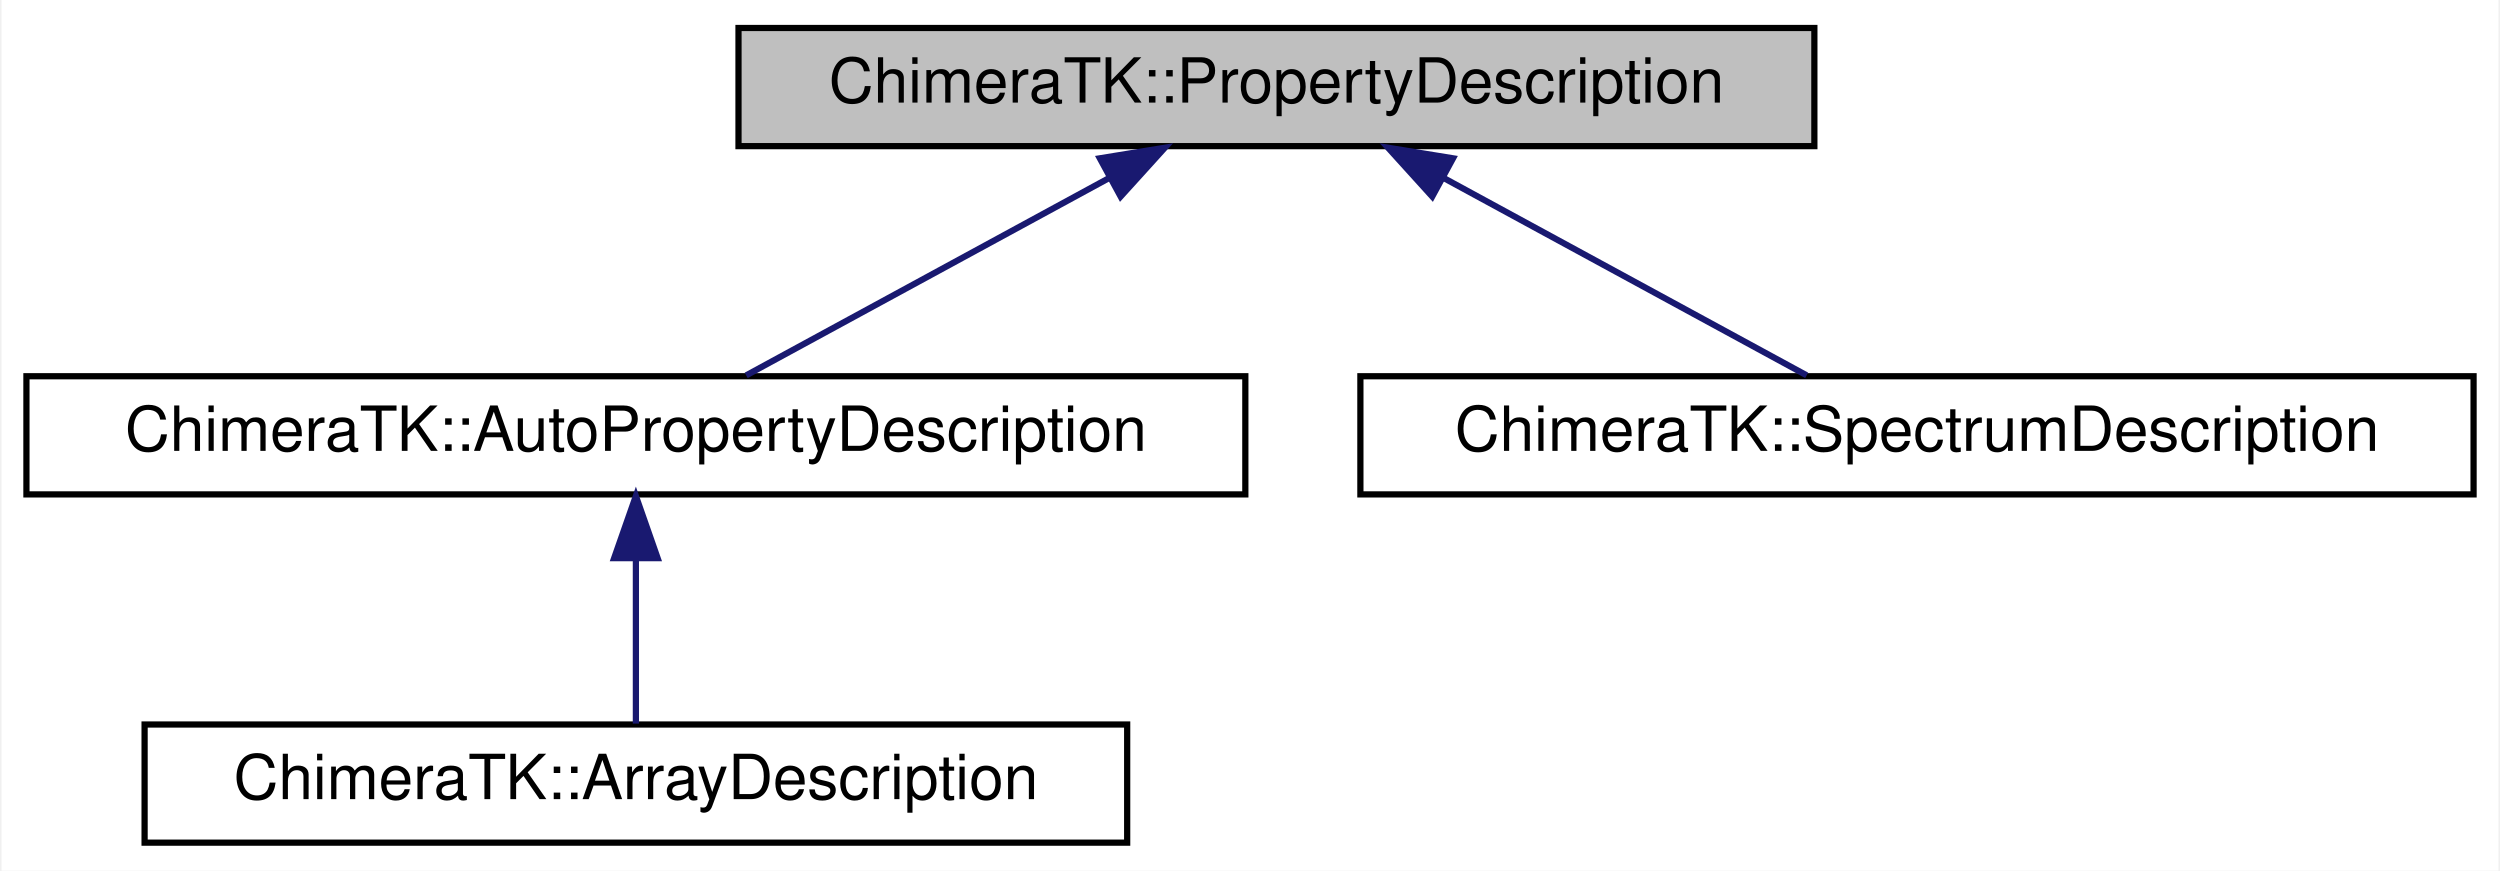
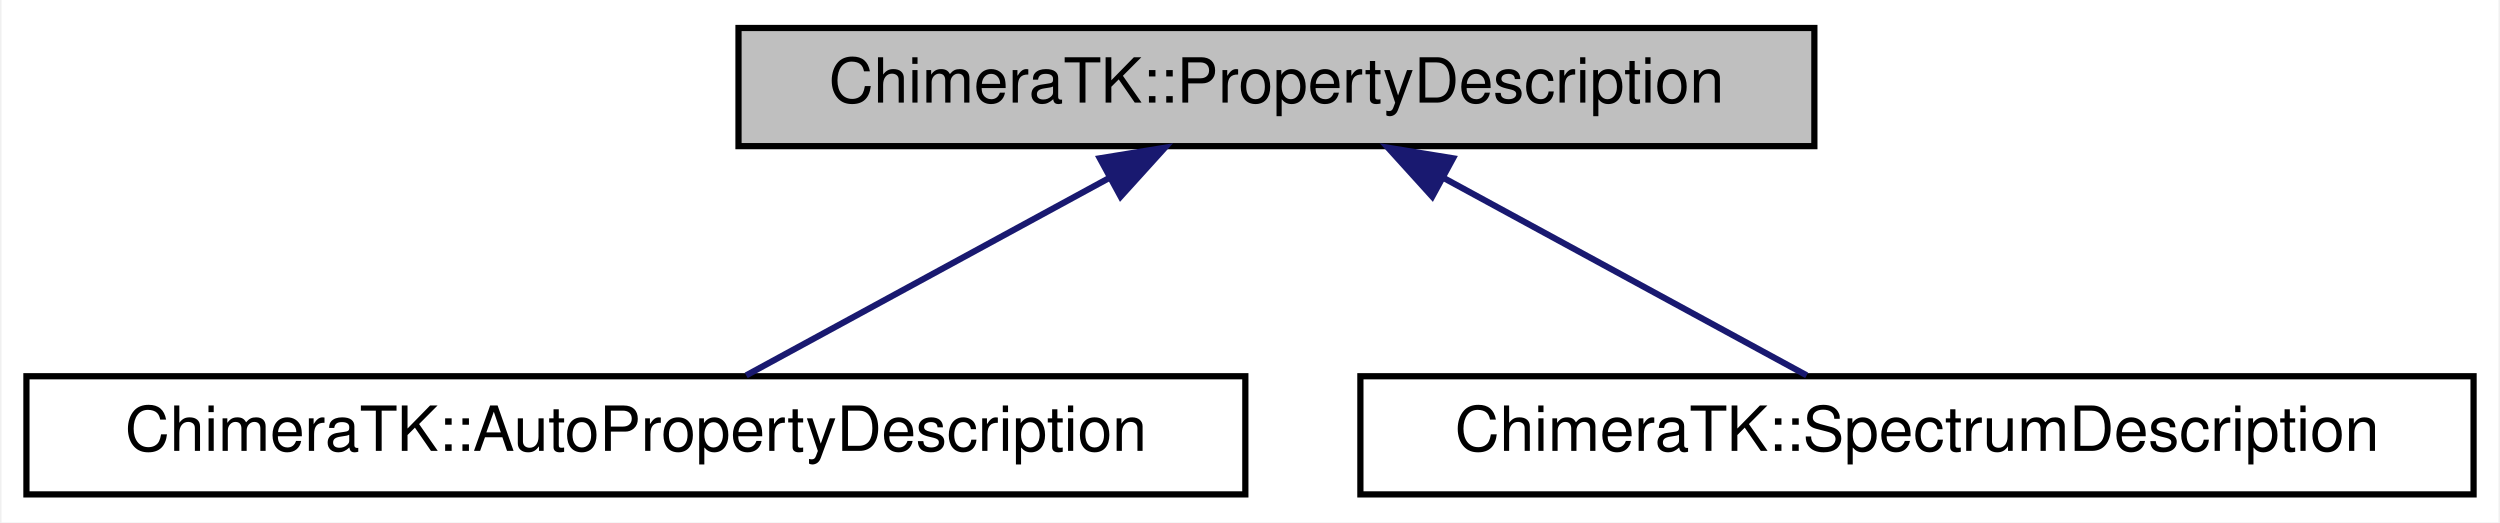
- <svg xmlns="http://www.w3.org/2000/svg" xmlns:xlink="http://www.w3.org/1999/xlink" width="402pt" height="140pt" viewBox="0.00 0.00 401.50 140.00">
-   <g id="graph0" class="graph" transform="scale(1 1) rotate(0) translate(4 136)">
-     <polygon fill="#ffffff" stroke="transparent" points="-4,4 -4,-136 397.5,-136 397.5,4 -4,4" />
+ <svg xmlns="http://www.w3.org/2000/svg" xmlns:xlink="http://www.w3.org/1999/xlink" width="402pt" height="84pt" viewBox="0.00 0.00 401.50 84.00">
+   <g id="graph0" class="graph" transform="scale(1 1) rotate(0) translate(4 80)">
+     <polygon fill="#ffffff" stroke="transparent" points="-4,4 -4,-80 397.5,-80 397.5,4 -4,4" />
    <g id="node1" class="node">
-       <polygon fill="#bfbfbf" stroke="#000000" points="114.5,-112.5 114.5,-131.5 287.5,-131.5 287.5,-112.5 114.5,-112.5" />
-       <text text-anchor="middle" x="201" y="-119.5" font-family="Helvetica,sans-Serif" font-size="10.00" fill="#000000">ChimeraTK::PropertyDescription</text>
+       <polygon fill="#bfbfbf" stroke="#000000" points="114.5,-56.5 114.5,-75.5 287.5,-75.5 287.5,-56.5 114.5,-56.5" />
+       <text text-anchor="middle" x="201" y="-63.5" font-family="Helvetica,sans-Serif" font-size="10.00" fill="#000000">ChimeraTK::PropertyDescription</text>
    </g>
    <g id="node2" class="node">
      <g id="a_node2">
        <a xlink:href="struct_chimera_t_k_1_1_auto_property_description.html" target="_top" xlink:title="ChimeraTK::AutoPropertyDescription">
-           <polygon fill="#ffffff" stroke="#000000" points="0,-56.5 0,-75.5 196,-75.5 196,-56.5 0,-56.5" />
-           <text text-anchor="middle" x="98" y="-63.5" font-family="Helvetica,sans-Serif" font-size="10.00" fill="#000000">ChimeraTK::AutoPropertyDescription</text>
+           <polygon fill="#ffffff" stroke="#000000" points="0,-.5 0,-19.5 196,-19.5 196,-.5 0,-.5" />
+           <text text-anchor="middle" x="98" y="-7.5" font-family="Helvetica,sans-Serif" font-size="10.00" fill="#000000">ChimeraTK::AutoPropertyDescription</text>
        </a>
      </g>
    </g>
    <g id="edge1" class="edge">
-       <path fill="none" stroke="#191970" d="M174.257,-107.46C155.825,-97.439 131.842,-84.399 115.736,-75.643" />
-       <polygon fill="#191970" stroke="#191970" points="172.601,-110.544 183.059,-112.246 175.945,-104.394 172.601,-110.544" />
-     </g>
-     <g id="node4" class="node">
-       <g id="a_node4">
-         <a xlink:href="struct_chimera_t_k_1_1_spectrum_description.html" target="_top" xlink:title="ChimeraTK::SpectrumDescription">
-           <polygon fill="#ffffff" stroke="#000000" points="214.5,-56.5 214.5,-75.5 393.5,-75.5 393.5,-56.5 214.5,-56.5" />
-           <text text-anchor="middle" x="304" y="-63.5" font-family="Helvetica,sans-Serif" font-size="10.00" fill="#000000">ChimeraTK::SpectrumDescription</text>
-         </a>
-       </g>
-     </g>
-     <g id="edge3" class="edge">
-       <path fill="none" stroke="#191970" d="M227.743,-107.46C246.175,-97.439 270.158,-84.399 286.264,-75.643" />
-       <polygon fill="#191970" stroke="#191970" points="226.055,-104.394 218.941,-112.246 229.399,-110.544 226.055,-104.394" />
+       <path fill="none" stroke="#191970" d="M174.257,-51.46C155.825,-41.439 131.842,-28.399 115.736,-19.643" />
+       <polygon fill="#191970" stroke="#191970" points="172.601,-54.544 183.059,-56.245 175.945,-48.394 172.601,-54.544" />
    </g>
    <g id="node3" class="node">
      <g id="a_node3">
-         <a xlink:href="struct_chimera_t_k_1_1_array_description.html" target="_top" xlink:title="ChimeraTK::ArrayDescription">
-           <polygon fill="#ffffff" stroke="#000000" points="19,-.5 19,-19.5 177,-19.5 177,-.5 19,-.5" />
-           <text text-anchor="middle" x="98" y="-7.5" font-family="Helvetica,sans-Serif" font-size="10.00" fill="#000000">ChimeraTK::ArrayDescription</text>
+         <a xlink:href="struct_chimera_t_k_1_1_spectrum_description.html" target="_top" xlink:title="ChimeraTK::SpectrumDescription">
+           <polygon fill="#ffffff" stroke="#000000" points="214.5,-.5 214.5,-19.5 393.5,-19.5 393.5,-.5 214.5,-.5" />
+           <text text-anchor="middle" x="304" y="-7.5" font-family="Helvetica,sans-Serif" font-size="10.00" fill="#000000">ChimeraTK::SpectrumDescription</text>
        </a>
      </g>
    </g>
    <g id="edge2" class="edge">
-       <path fill="none" stroke="#191970" d="M98,-46.157C98,-37.155 98,-26.92 98,-19.643" />
-       <polygon fill="#191970" stroke="#191970" points="94.5,-46.245 98,-56.245 101.5,-46.246 94.5,-46.245" />
+       <path fill="none" stroke="#191970" d="M227.743,-51.46C246.175,-41.439 270.158,-28.399 286.264,-19.643" />
+       <polygon fill="#191970" stroke="#191970" points="226.055,-48.394 218.941,-56.245 229.399,-54.544 226.055,-48.394" />
    </g>
  </g>
</svg>
